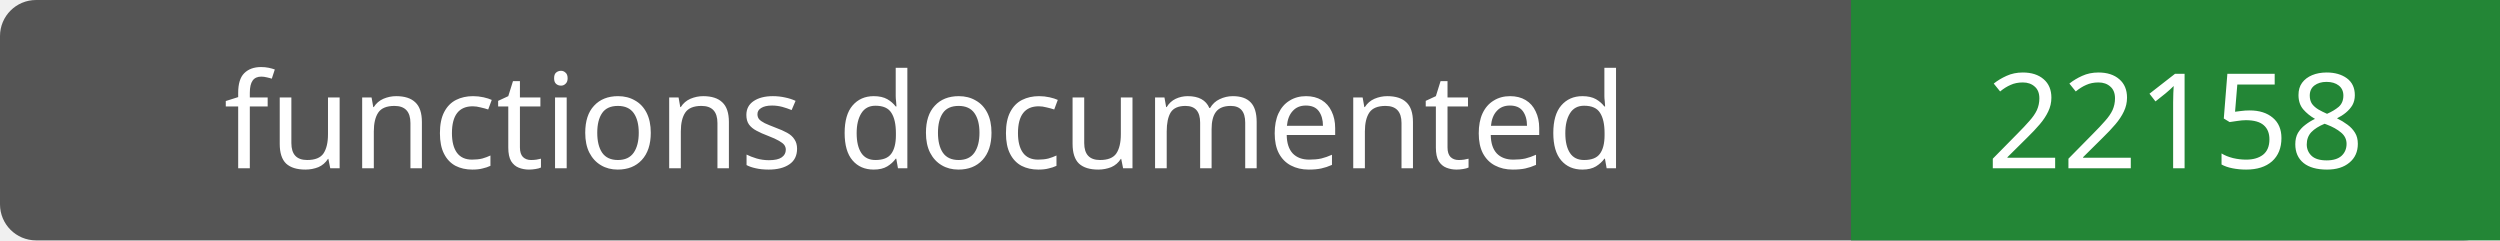
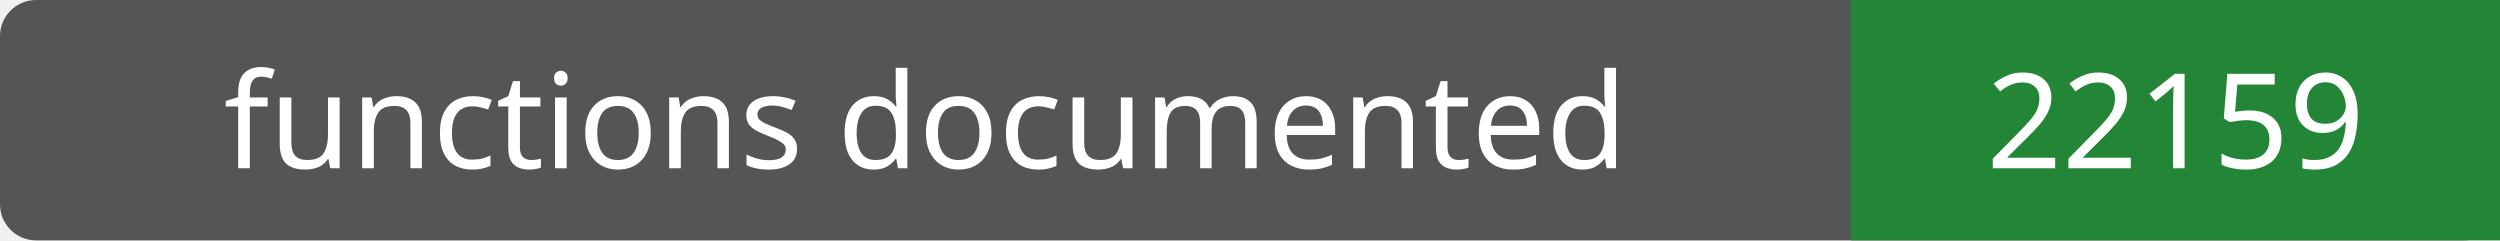
- <svg xmlns="http://www.w3.org/2000/svg" width="208" height="20" role="img" aria-label="functions documented: 22158">
+ <svg xmlns="http://www.w3.org/2000/svg" width="208" height="20" role="img" aria-label="functions documented: 22159">
  <rect width="208" height="20" rx="3" fill="#555" />
  <path fill="#238636" d="M154 0h54v20H154z" />
  <g fill="#fff" text-anchor="middle" font-family="Verdana,sans-serif" font-size="11">
    <text x="77.0" y="14">functions documented</text>
-     <text x="181.0" y="14">22158</text>
+     <text x="181.0" y="14">22159</text>
  </g>
</svg>
